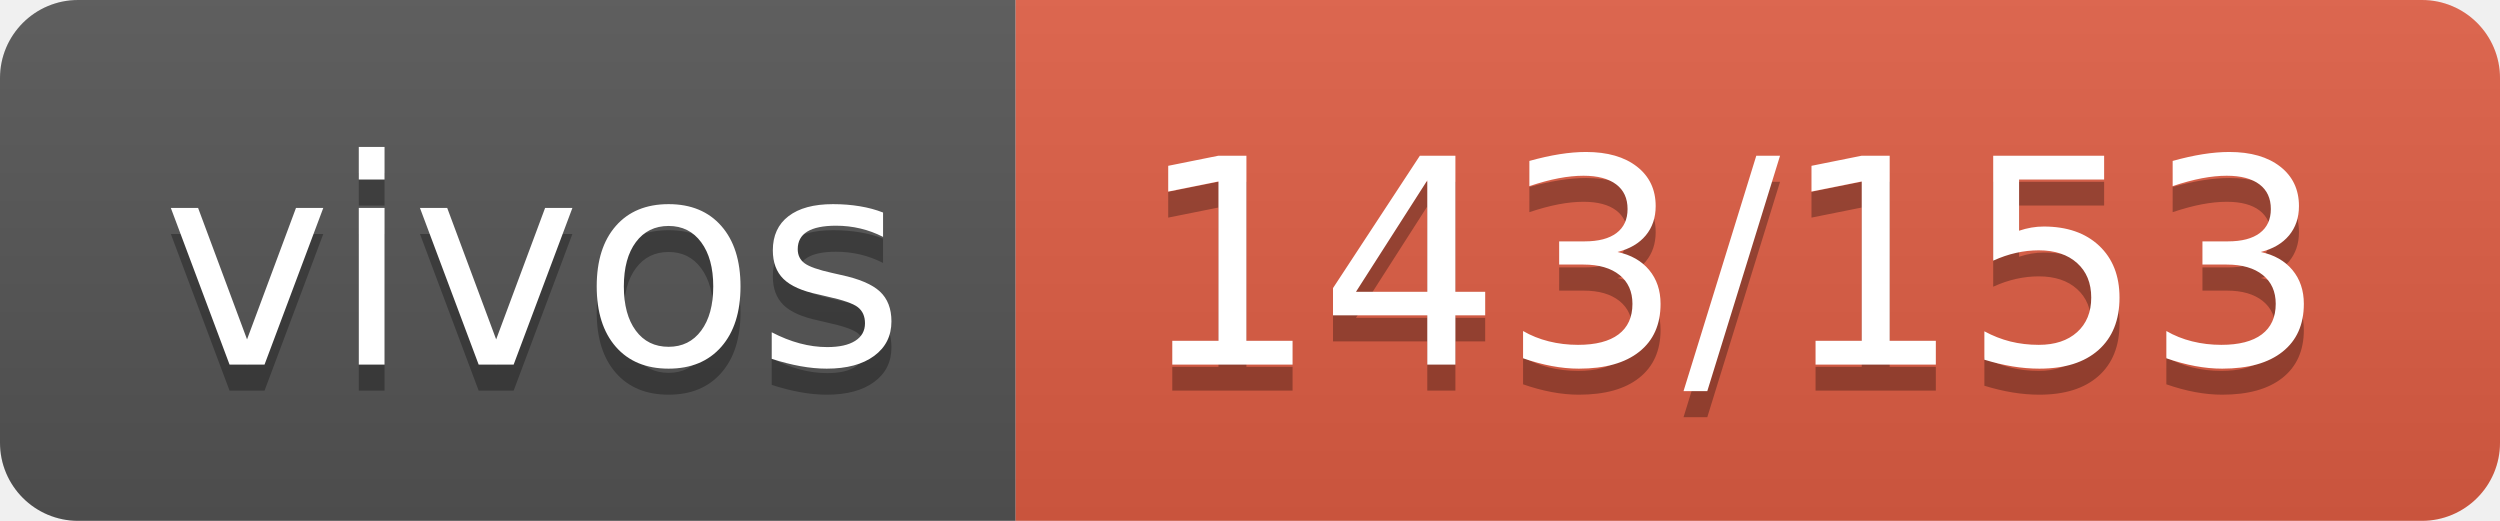
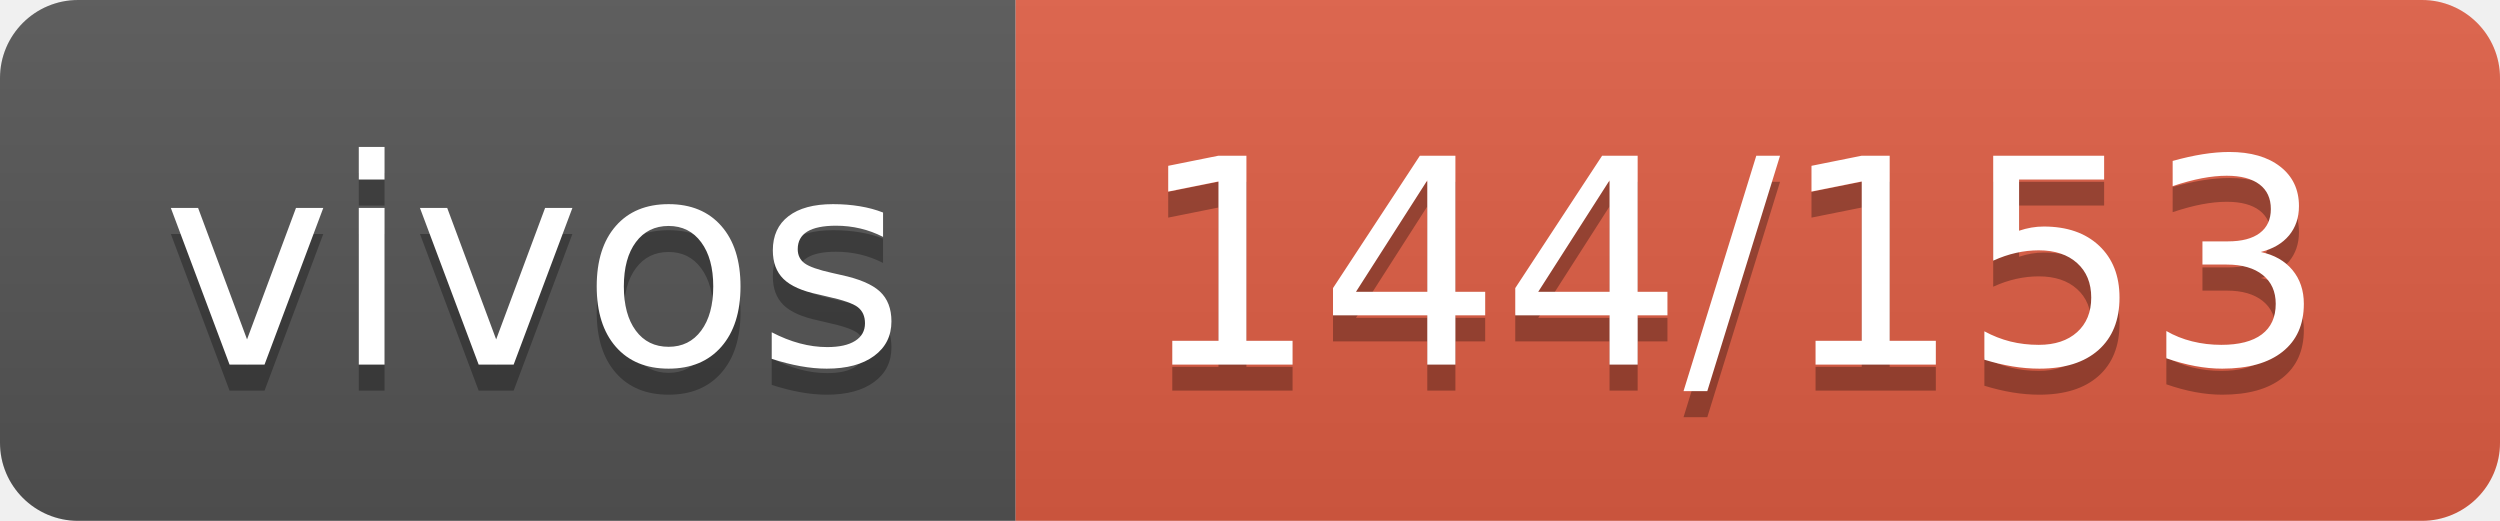
- <svg xmlns="http://www.w3.org/2000/svg" width="96" height="20" role="img" aria-label="vivos: 143/153">
+ <svg xmlns="http://www.w3.org/2000/svg" width="96" height="20" role="img" aria-label="vivos: 144/153">
  <linearGradient id="s" x2="0" y2="100%">
    <stop offset="0" stop-color="#bbb" stop-opacity=".1" />
    <stop offset="1" stop-opacity=".1" />
  </linearGradient>
  <clipPath id="r">
    <rect width="96" height="20" rx="3" fill="#fff" />
  </clipPath>
  <g clip-path="url(#r)">
    <rect width="39" height="20" fill="#555" />
    <rect x="39" width="57" height="20" fill="#e05d44" />
    <rect width="96" height="20" fill="url(#s)" />
  </g>
  <g fill="#fff" text-anchor="middle" font-family="Verdana,Geneva,DejaVu Sans,sans-serif" text-rendering="geometricPrecision" font-size="110">
    <text aria-hidden="true" x="205" y="150" fill="#010101" fill-opacity=".3" transform="scale(.1)" textLength="290">vivos</text>
    <text x="205" y="140" transform="scale(.1)" fill="#fff" textLength="290">vivos</text>
-     <text aria-hidden="true" x="665" y="150" fill="#010101" fill-opacity=".3" transform="scale(.1)" textLength="470">143/153</text>
-     <text x="665" y="140" transform="scale(.1)" fill="#fff" textLength="470">143/153</text>
+     <text aria-hidden="true" x="665" y="150" fill="#010101" fill-opacity=".3" transform="scale(.1)" textLength="470">144/153</text>
+     <text x="665" y="140" transform="scale(.1)" fill="#fff" textLength="470">144/153</text>
  </g>
</svg>
